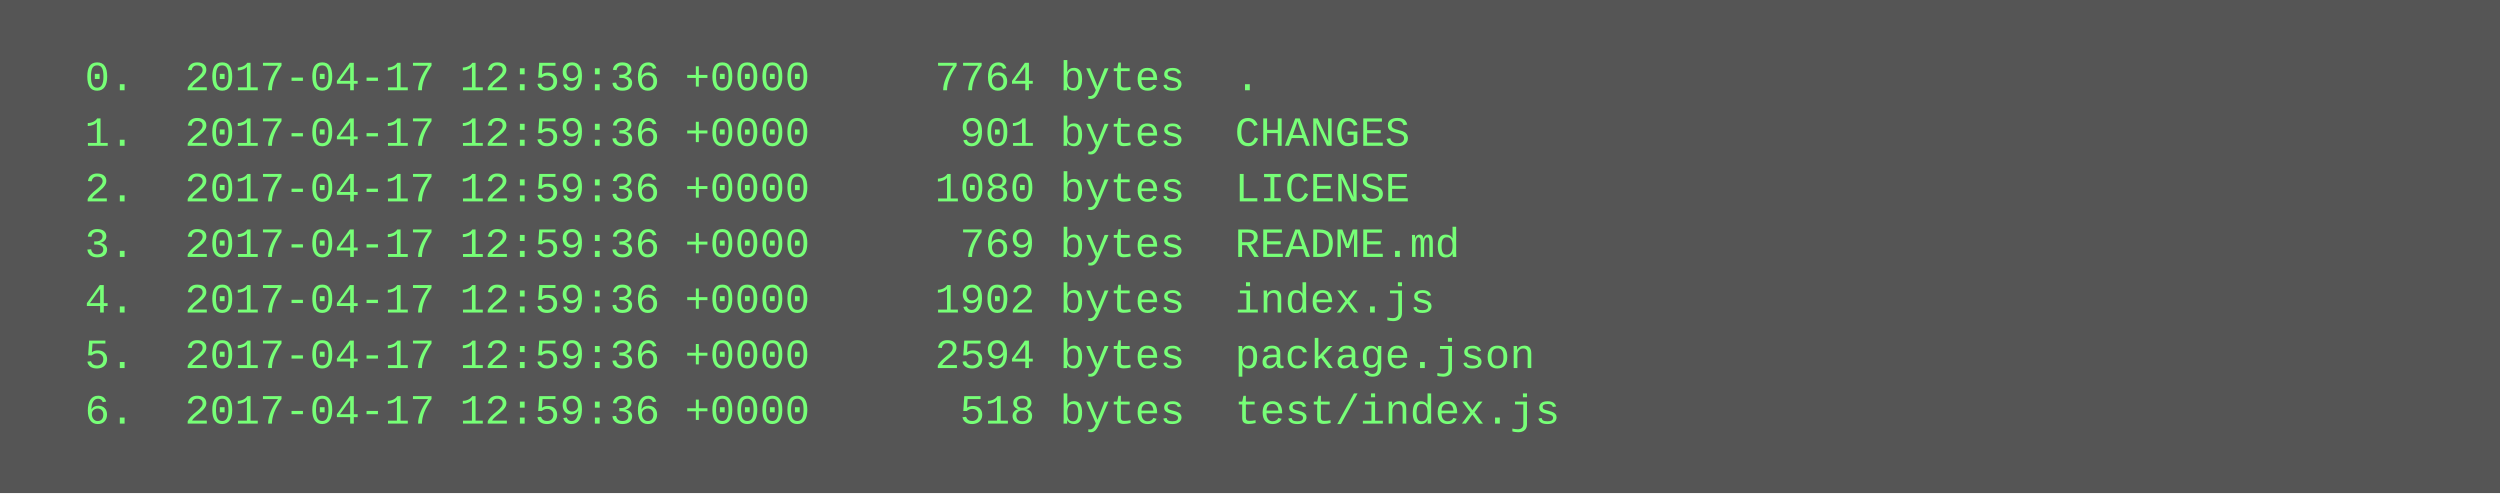
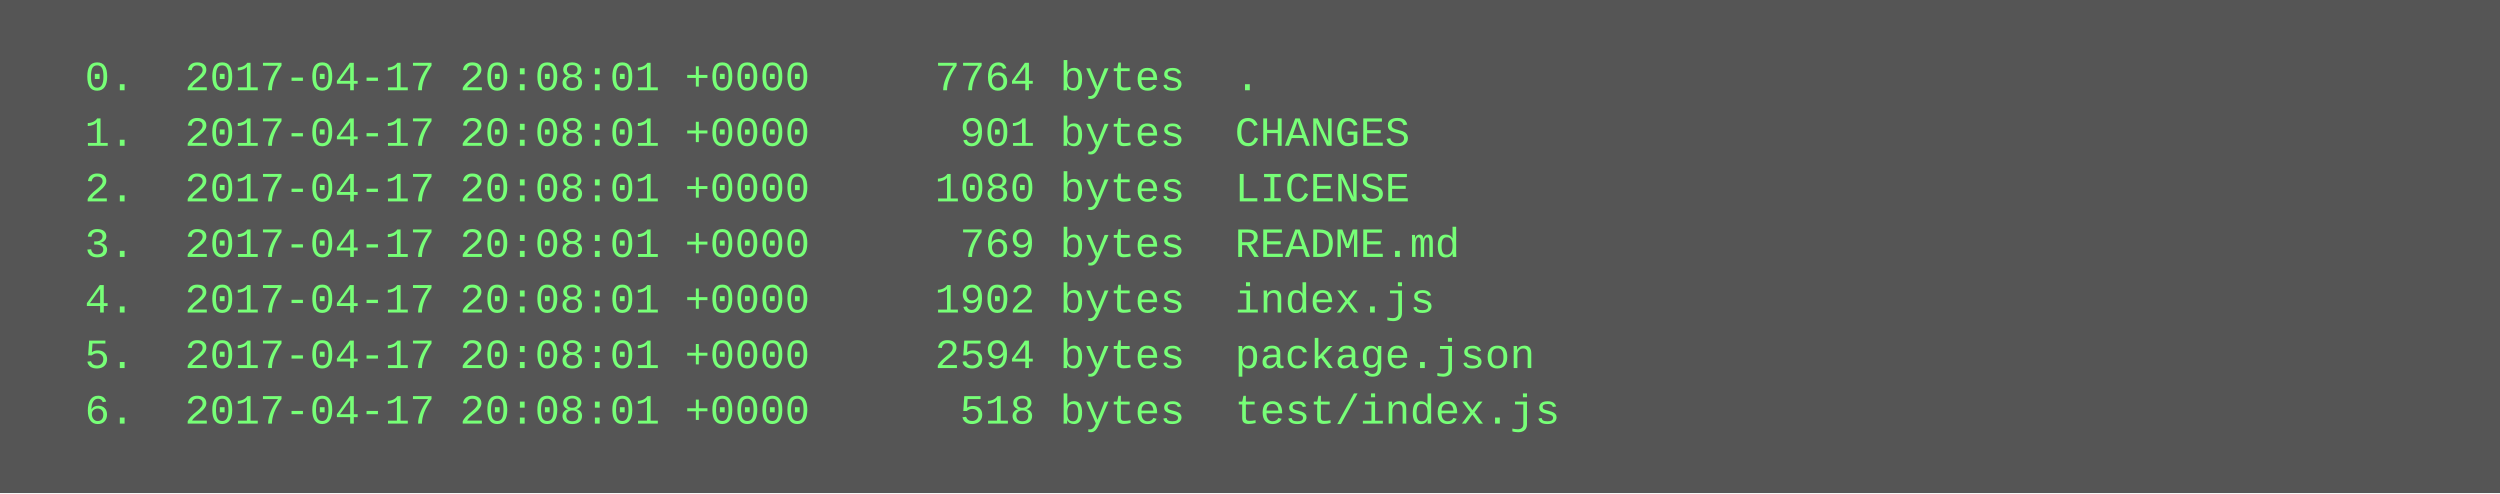
<svg xmlns="http://www.w3.org/2000/svg" height="142" width="720">
  <rect height="142" fill="#555" width="720" />
  <text fill="#7f7" font-family="Courier New" font-size="12" xml:space="preserve">
-     <tspan x="10" y="26">  0.  2017-04-17 12:59:36 +0000     7764 bytes  .</tspan>
-     <tspan x="10" y="42">  1.  2017-04-17 12:59:36 +0000      901 bytes  CHANGES</tspan>
-     <tspan x="10" y="58">  2.  2017-04-17 12:59:36 +0000     1080 bytes  LICENSE</tspan>
-     <tspan x="10" y="74">  3.  2017-04-17 12:59:36 +0000      769 bytes  README.md</tspan>
-     <tspan x="10" y="90">  4.  2017-04-17 12:59:36 +0000     1902 bytes  index.js</tspan>
-     <tspan x="10" y="106">  5.  2017-04-17 12:59:36 +0000     2594 bytes  package.json</tspan>
-     <tspan x="10" y="122">  6.  2017-04-17 12:59:36 +0000      518 bytes  test/index.js</tspan>
+     <tspan x="10" y="26">  0.  2017-04-17 20:08:01 +0000     7764 bytes  .</tspan>
+     <tspan x="10" y="42">  1.  2017-04-17 20:08:01 +0000      901 bytes  CHANGES</tspan>
+     <tspan x="10" y="58">  2.  2017-04-17 20:08:01 +0000     1080 bytes  LICENSE</tspan>
+     <tspan x="10" y="74">  3.  2017-04-17 20:08:01 +0000      769 bytes  README.md</tspan>
+     <tspan x="10" y="90">  4.  2017-04-17 20:08:01 +0000     1902 bytes  index.js</tspan>
+     <tspan x="10" y="106">  5.  2017-04-17 20:08:01 +0000     2594 bytes  package.json</tspan>
+     <tspan x="10" y="122">  6.  2017-04-17 20:08:01 +0000      518 bytes  test/index.js</tspan>
  </text>
</svg>
